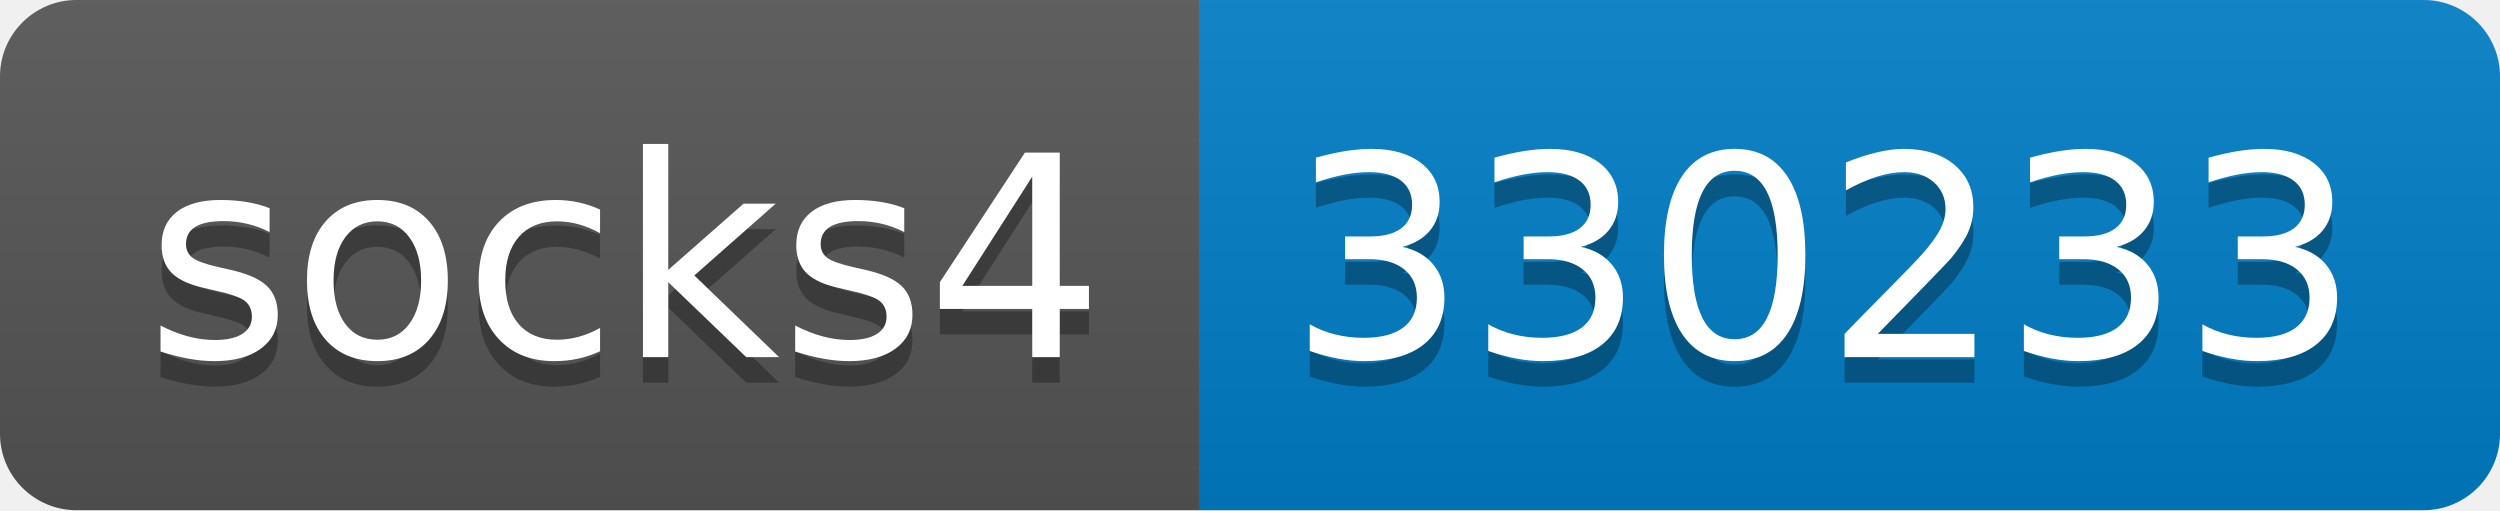
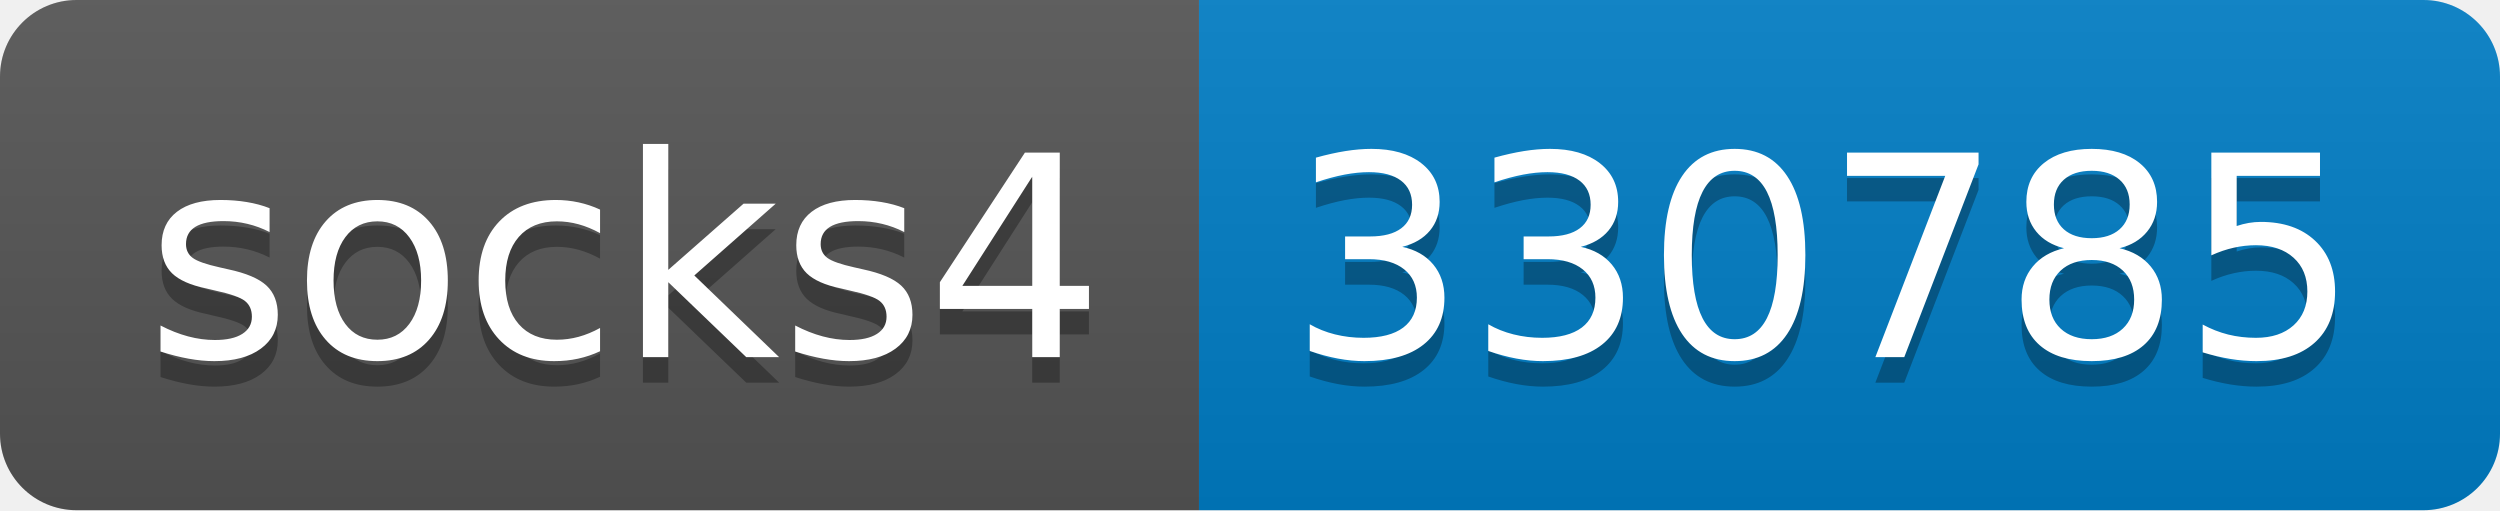
- <svg xmlns="http://www.w3.org/2000/svg" width="98" height="20" role="img" aria-label="socks4: 330233">
+ <svg xmlns="http://www.w3.org/2000/svg" width="98" height="20" role="img" aria-label="socks4: 330785">
  <linearGradient id="s" x2="0" y2="100%">
    <stop offset="0" stop-color="#bbb" stop-opacity=".1" />
    <stop offset="1" stop-opacity=".1" />
  </linearGradient>
  <clipPath id="r">
    <rect width="98" height="20" rx="3" fill="#fff" />
  </clipPath>
  <g clip-path="url(#r)">
    <rect width="47" height="20" fill="#555" />
    <rect x="47" width="51" height="20" fill="#007ec6" />
    <rect width="98" height="20" fill="url(#s)" />
  </g>
  <g fill="#fff" text-anchor="middle" font-family="Verdana,Geneva,DejaVu Sans,sans-serif" text-rendering="geometricPrecision" font-size="110">
    <text aria-hidden="true" x="245" y="150" fill="#010101" fill-opacity=".3" transform="scale(.1)" textLength="370">socks4</text>
    <text x="245" y="140" transform="scale(.1)" fill="#fff" textLength="370">socks4</text>
-     <text aria-hidden="true" x="715" y="150" fill="#010101" fill-opacity=".3" transform="scale(.1)" textLength="410">330233</text>
-     <text x="715" y="140" transform="scale(.1)" fill="#fff" textLength="410">330233</text>
+     <text aria-hidden="true" x="715" y="150" fill="#010101" fill-opacity=".3" transform="scale(.1)" textLength="410">330785</text>
+     <text x="715" y="140" transform="scale(.1)" fill="#fff" textLength="410">330785</text>
  </g>
</svg>
